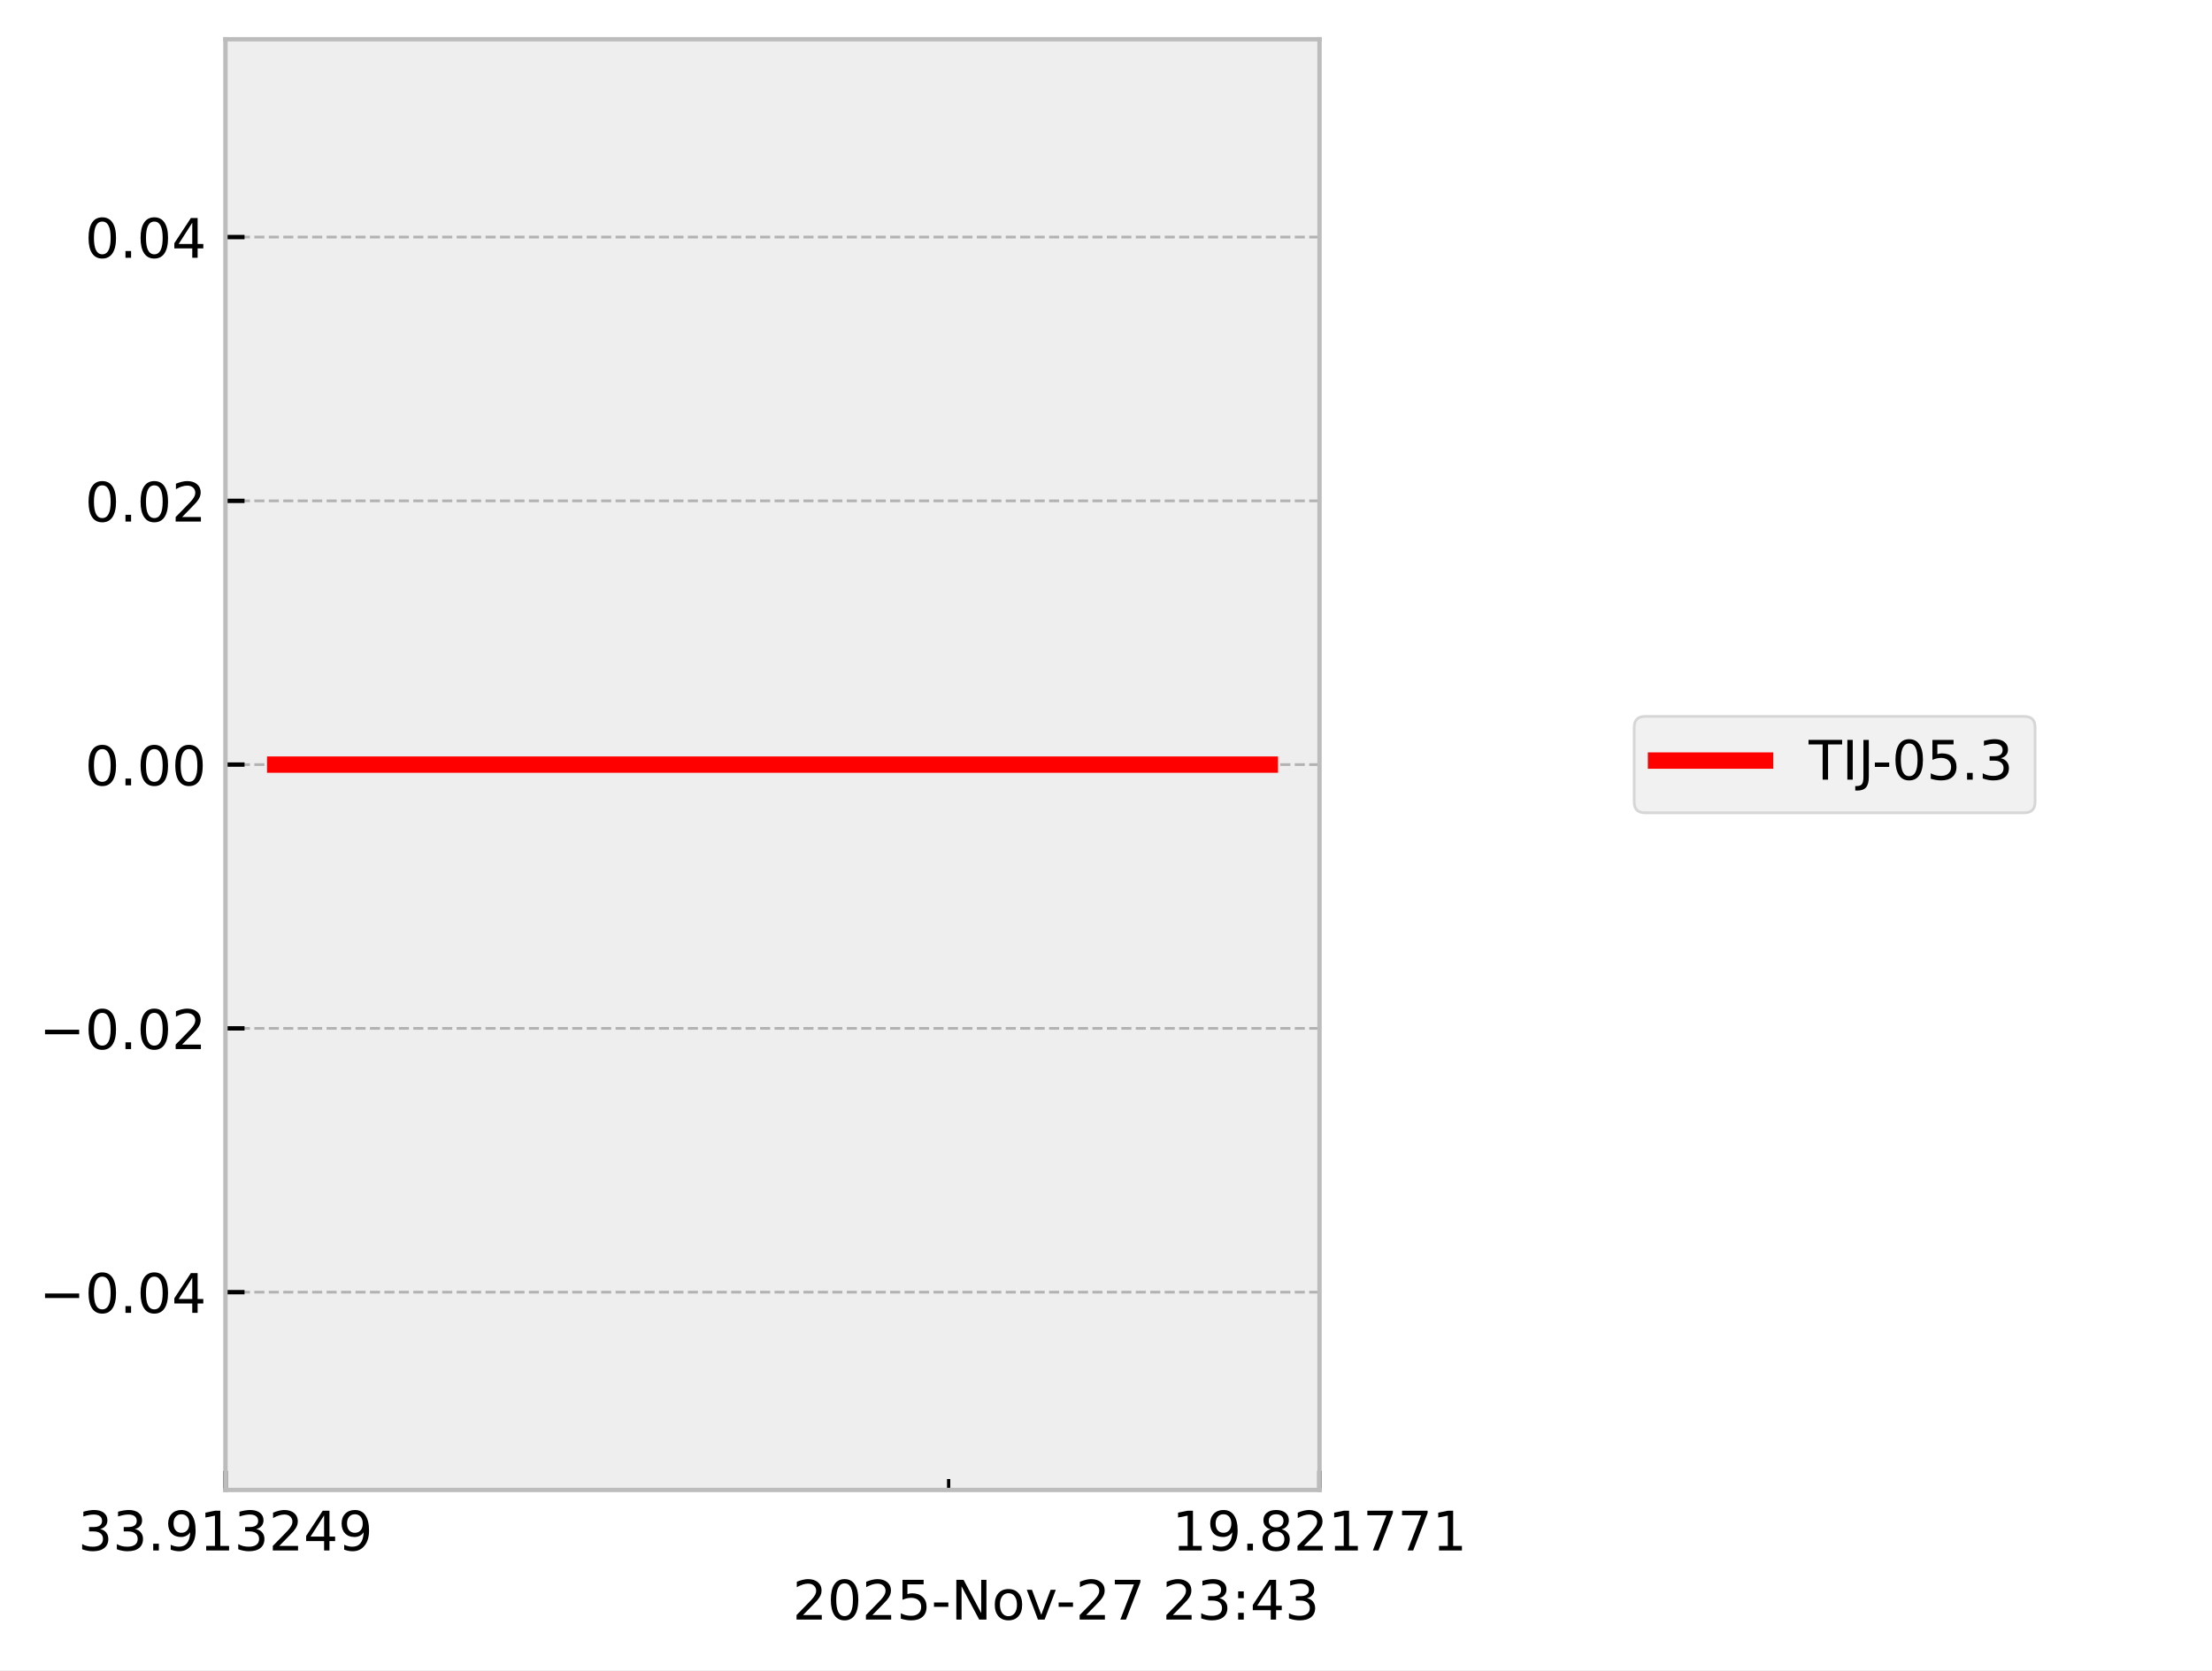
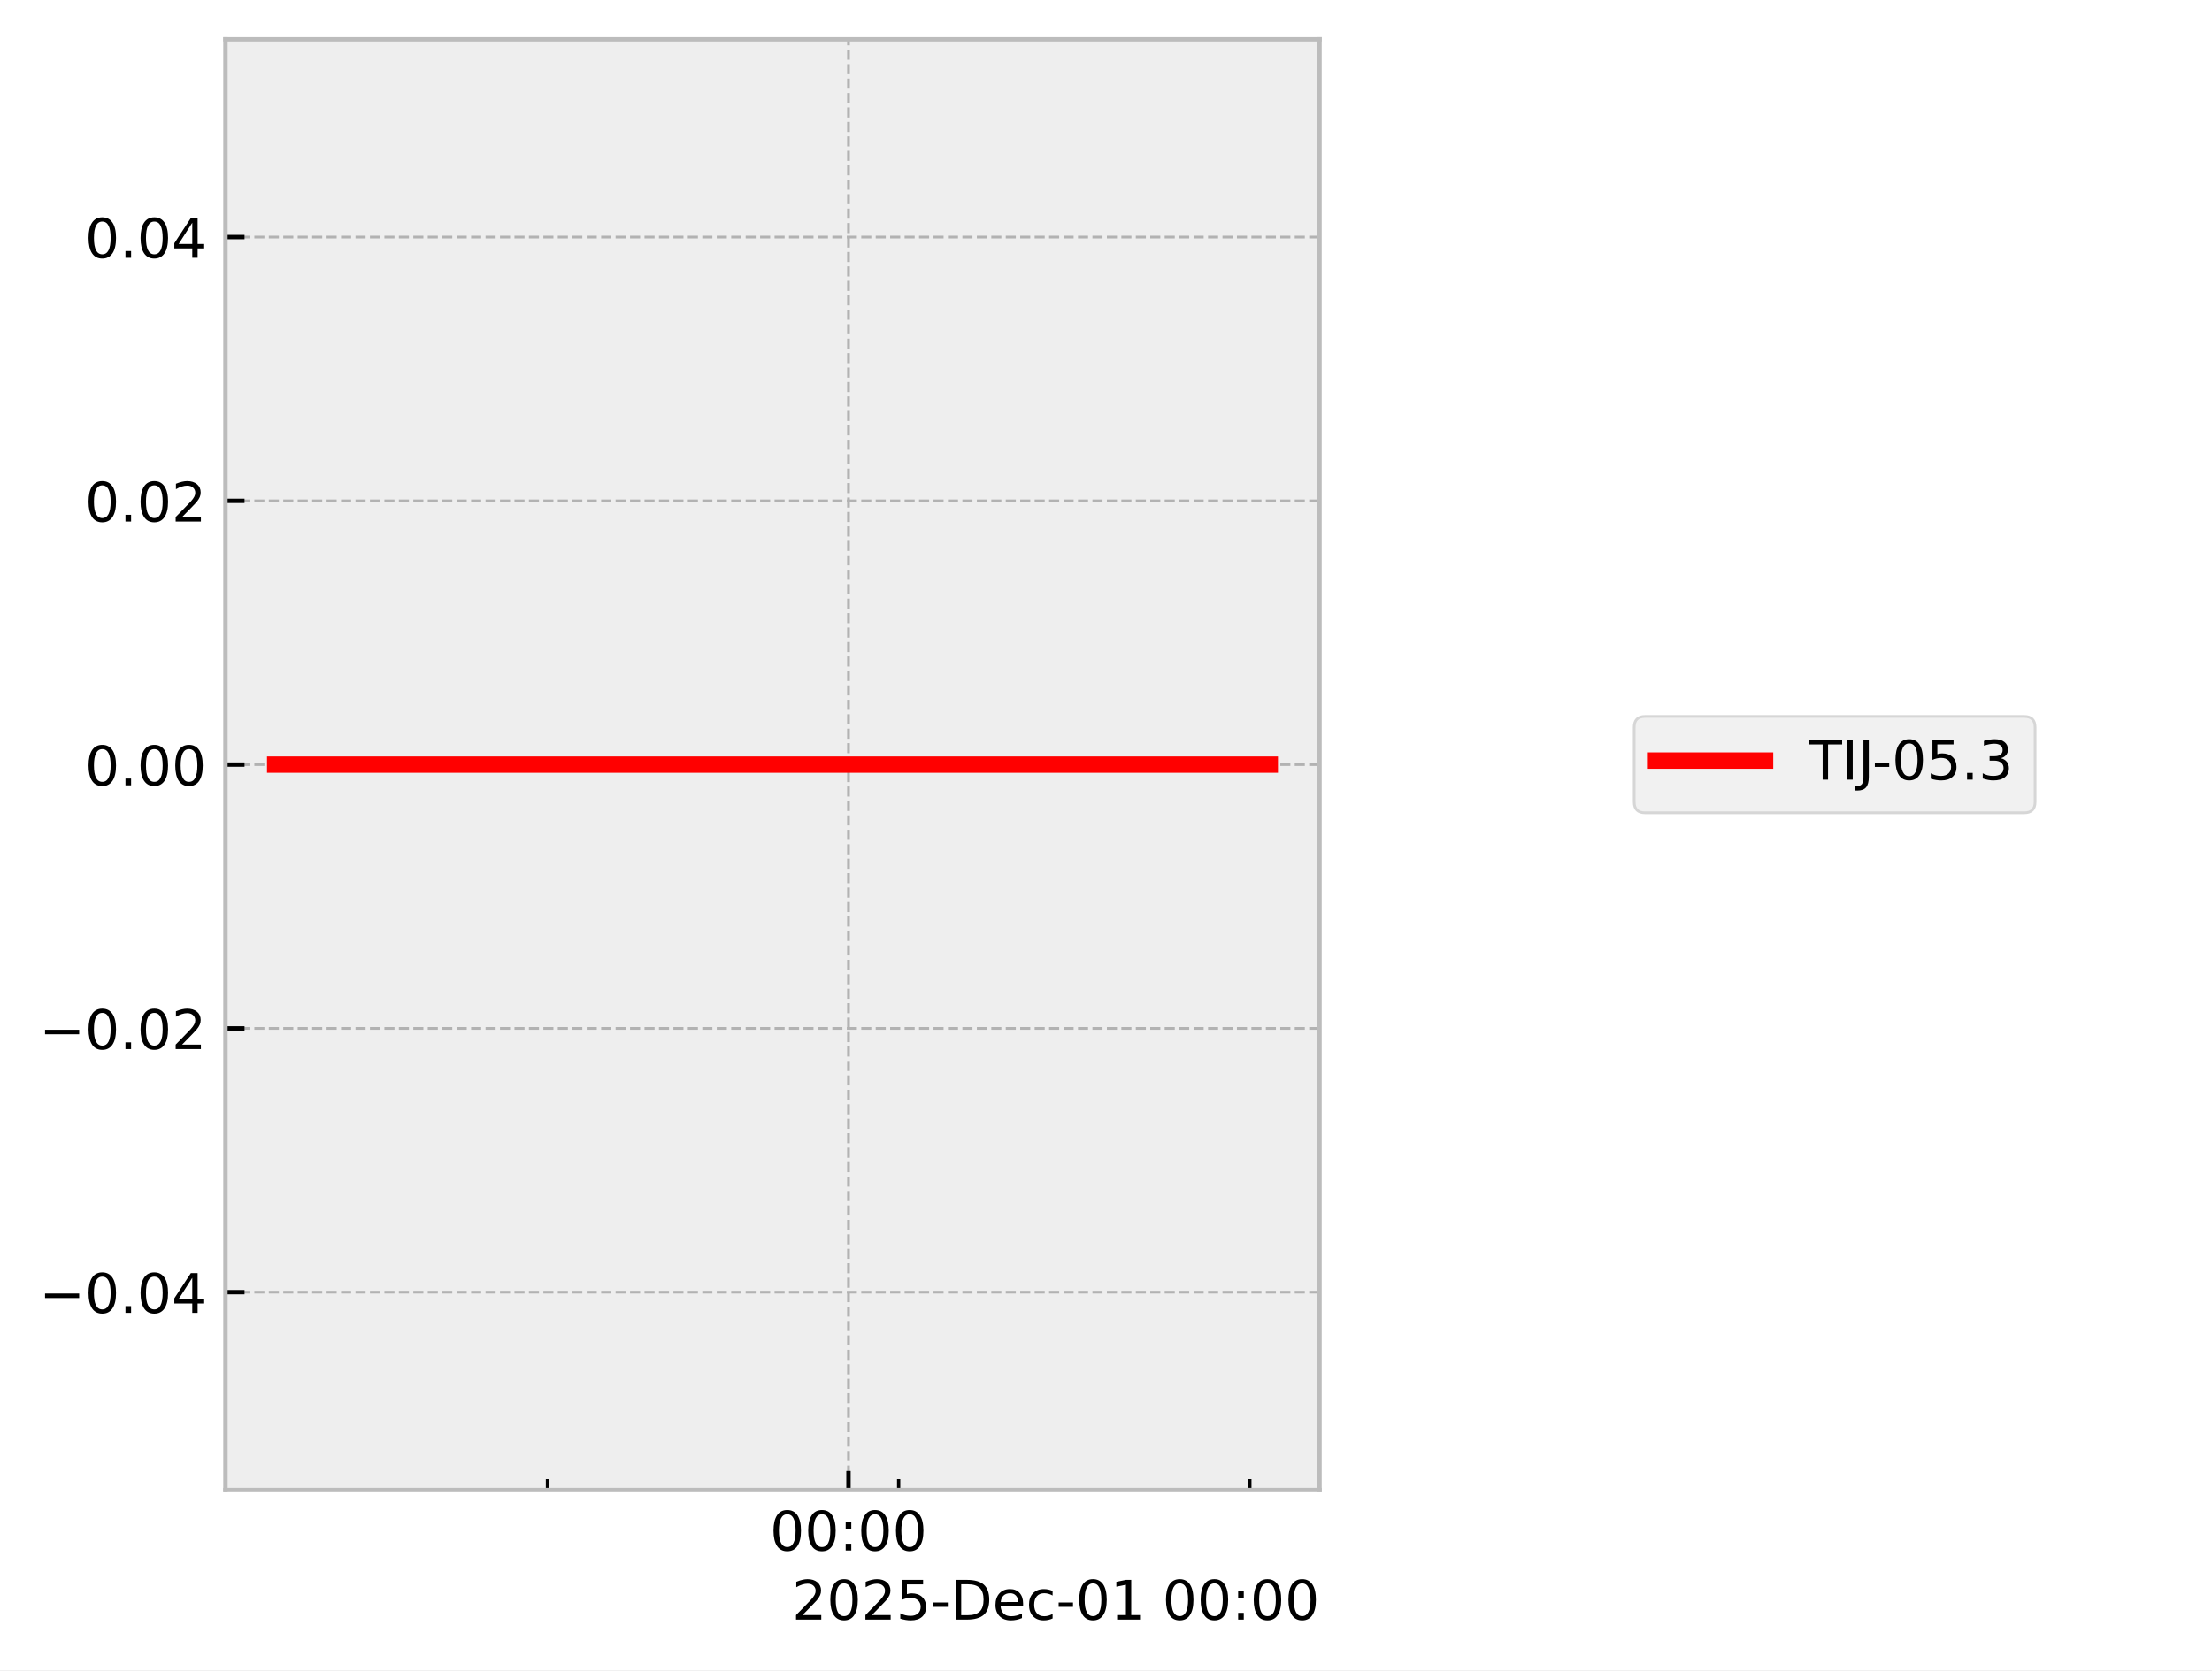
<svg xmlns="http://www.w3.org/2000/svg" xmlns:xlink="http://www.w3.org/1999/xlink" width="405.665pt" height="306.368pt" viewBox="0 0 405.665 306.368" version="1.1">
  <defs>
    <style type="text/css">*{stroke-linejoin: round; stroke-linecap: butt}</style>
  </defs>
  <g id="figure_1">
    <g id="patch_1">
      <path d="M 0 306.368  L 405.665 306.368  L 405.665 0  L 0 0  z " style="fill: #ffffff" />
    </g>
    <g id="axes_1">
      <g id="patch_2">
        <path d="M 41.345 273.312  L 241.991 273.312  L 241.991 7.2  L 41.345 7.2  z " style="fill: #eeeeee" />
      </g>
      <g id="matplotlib.axis_1">
        <g id="xtick_1">
          <g id="line2d_1">
-             <path d="M 41.345 273.312  L 41.345 7.2  " clip-path="url(#p5182f3fc8d)" style="fill: none; stroke-dasharray: 1.85,0.8; stroke-dashoffset: 0; stroke: #b2b2b2; stroke-width: 0.5" />
+             <path d="M 155.604 273.312  L 155.604 7.2  " clip-path="url(#pedddb88326)" style="fill: none; stroke-dasharray: 1.85,0.8; stroke-dashoffset: 0; stroke: #b2b2b2; stroke-width: 0.5" />
          </g>
          <g id="line2d_2">
            <defs>
-               <path id="mbb75172992" d="M 0 0  L 0 -3.5  " style="stroke: #000000; stroke-width: 0.8" />
-             </defs>
-             <g>
-               <use xlink:href="#mbb75172992" x="41.345" y="273.312" style="stroke: #000000; stroke-width: 0.8" />
+               <path id="maf4c4353e9" d="M 0 0  L 0 -3.5  " style="stroke: #000000; stroke-width: 0.8" />
+             </defs>
+             <g>
+               <use xlink:href="#maf4c4353e9" x="155.604" y="273.312" style="stroke: #000000; stroke-width: 0.8" />
            </g>
          </g>
          <g id="text_1">
-             <g transform="translate(14.30625 284.4104) scale(0.1 -0.1)">
+             <g transform="translate(141.1946 284.4104) scale(0.1 -0.1)">
              <defs>
-                 <path id="DejaVuSans-33" d="M 2597 2516  Q 3050 2419 3304 2112  Q 3559 1806 3559 1356  Q 3559 666 3084 287  Q 2609 -91 1734 -91  Q 1441 -91 1130 -33  Q 819 25 488 141  L 488 750  Q 750 597 1062 519  Q 1375 441 1716 441  Q 2309 441 2620 675  Q 2931 909 2931 1356  Q 2931 1769 2642 2001  Q 2353 2234 1838 2234  L 1294 2234  L 1294 2753  L 1863 2753  Q 2328 2753 2575 2939  Q 2822 3125 2822 3475  Q 2822 3834 2567 4026  Q 2313 4219 1838 4219  Q 1578 4219 1281 4162  Q 984 4106 628 3988  L 628 4550  Q 988 4650 1302 4700  Q 1616 4750 1894 4750  Q 2613 4750 3031 4423  Q 3450 4097 3450 3541  Q 3450 3153 3228 2886  Q 3006 2619 2597 2516  z " transform="scale(0.015625)" />
-                 <path id="DejaVuSans-2e" d="M 684 794  L 1344 794  L 1344 0  L 684 0  L 684 794  z " transform="scale(0.015625)" />
-                 <path id="DejaVuSans-39" d="M 703 97  L 703 672  Q 941 559 1184 500  Q 1428 441 1663 441  Q 2288 441 2617 861  Q 2947 1281 2994 2138  Q 2813 1869 2534 1725  Q 2256 1581 1919 1581  Q 1219 1581 811 2004  Q 403 2428 403 3163  Q 403 3881 828 4315  Q 1253 4750 1959 4750  Q 2769 4750 3195 4129  Q 3622 3509 3622 2328  Q 3622 1225 3098 567  Q 2575 -91 1691 -91  Q 1453 -91 1209 -44  Q 966 3 703 97  z M 1959 2075  Q 2384 2075 2632 2365  Q 2881 2656 2881 3163  Q 2881 3666 2632 3958  Q 2384 4250 1959 4250  Q 1534 4250 1286 3958  Q 1038 3666 1038 3163  Q 1038 2656 1286 2365  Q 1534 2075 1959 2075  z " transform="scale(0.015625)" />
-                 <path id="DejaVuSans-31" d="M 794 531  L 1825 531  L 1825 4091  L 703 3866  L 703 4441  L 1819 4666  L 2450 4666  L 2450 531  L 3481 531  L 3481 0  L 794 0  L 794 531  z " transform="scale(0.015625)" />
-                 <path id="DejaVuSans-32" d="M 1228 531  L 3431 531  L 3431 0  L 469 0  L 469 531  Q 828 903 1448 1529  Q 2069 2156 2228 2338  Q 2531 2678 2651 2914  Q 2772 3150 2772 3378  Q 2772 3750 2511 3984  Q 2250 4219 1831 4219  Q 1534 4219 1204 4116  Q 875 4013 500 3803  L 500 4441  Q 881 4594 1212 4672  Q 1544 4750 1819 4750  Q 2544 4750 2975 4387  Q 3406 4025 3406 3419  Q 3406 3131 3298 2873  Q 3191 2616 2906 2266  Q 2828 2175 2409 1742  Q 1991 1309 1228 531  z " transform="scale(0.015625)" />
-                 <path id="DejaVuSans-34" d="M 2419 4116  L 825 1625  L 2419 1625  L 2419 4116  z M 2253 4666  L 3047 4666  L 3047 1625  L 3713 1625  L 3713 1100  L 3047 1100  L 3047 0  L 2419 0  L 2419 1100  L 313 1100  L 313 1709  L 2253 4666  z " transform="scale(0.015625)" />
+                 <path id="DejaVuSans-30" d="M 2034 4250  Q 1547 4250 1301 3770  Q 1056 3291 1056 2328  Q 1056 1369 1301 889  Q 1547 409 2034 409  Q 2525 409 2770 889  Q 3016 1369 3016 2328  Q 3016 3291 2770 3770  Q 2525 4250 2034 4250  z M 2034 4750  Q 2819 4750 3233 4129  Q 3647 3509 3647 2328  Q 3647 1150 3233 529  Q 2819 -91 2034 -91  Q 1250 -91 836 529  Q 422 1150 422 2328  Q 422 3509 836 4129  Q 1250 4750 2034 4750  z " transform="scale(0.015625)" />
+                 <path id="DejaVuSans-3a" d="M 750 794  L 1409 794  L 1409 0  L 750 0  L 750 794  z M 750 3309  L 1409 3309  L 1409 2516  L 750 2516  L 750 3309  z " transform="scale(0.015625)" />
              </defs>
-               <use xlink:href="#DejaVuSans-33" />
-               <use xlink:href="#DejaVuSans-33" transform="translate(63.62305 0)" />
-               <use xlink:href="#DejaVuSans-2e" transform="translate(127.2461 0)" />
-               <use xlink:href="#DejaVuSans-39" transform="translate(159.0332 0)" />
-               <use xlink:href="#DejaVuSans-31" transform="translate(222.6562 0)" />
-               <use xlink:href="#DejaVuSans-33" transform="translate(286.2793 0)" />
-               <use xlink:href="#DejaVuSans-32" transform="translate(349.9023 0)" />
-               <use xlink:href="#DejaVuSans-34" transform="translate(413.5254 0)" />
-               <use xlink:href="#DejaVuSans-39" transform="translate(477.1484 0)" />
+               <use xlink:href="#DejaVuSans-30" />
+               <use xlink:href="#DejaVuSans-30" transform="translate(63.62305 0)" />
+               <use xlink:href="#DejaVuSans-3a" transform="translate(127.2461 0)" />
+               <use xlink:href="#DejaVuSans-30" transform="translate(160.9375 0)" />
+               <use xlink:href="#DejaVuSans-30" transform="translate(224.5605 0)" />
            </g>
          </g>
        </g>
        <g id="xtick_2">
          <g id="line2d_3">
-             <path d="M 241.991 273.312  L 241.991 7.2  " clip-path="url(#p5182f3fc8d)" style="fill: none; stroke-dasharray: 1.85,0.8; stroke-dashoffset: 0; stroke: #b2b2b2; stroke-width: 0.5" />
-           </g>
+             <defs>
+               <path id="mde44896d39" d="M 0 0  L 0 -2  " style="stroke: #000000; stroke-width: 0.6" />
+             </defs>
+             <g>
+               <use xlink:href="#mde44896d39" x="100.397" y="273.312" style="stroke: #000000; stroke-width: 0.6" />
+             </g>
+           </g>
+         </g>
+         <g id="xtick_3">
          <g id="line2d_4">
            <g>
-               <use xlink:href="#mbb75172992" x="241.991" y="273.312" style="stroke: #000000; stroke-width: 0.8" />
-             </g>
-           </g>
-           <g id="text_2">
-             <g transform="translate(214.9522 284.4104) scale(0.1 -0.1)">
-               <defs>
-                 <path id="DejaVuSans-38" d="M 2034 2216  Q 1584 2216 1326 1975  Q 1069 1734 1069 1313  Q 1069 891 1326 650  Q 1584 409 2034 409  Q 2484 409 2743 651  Q 3003 894 3003 1313  Q 3003 1734 2745 1975  Q 2488 2216 2034 2216  z M 1403 2484  Q 997 2584 770 2862  Q 544 3141 544 3541  Q 544 4100 942 4425  Q 1341 4750 2034 4750  Q 2731 4750 3128 4425  Q 3525 4100 3525 3541  Q 3525 3141 3298 2862  Q 3072 2584 2669 2484  Q 3125 2378 3379 2068  Q 3634 1759 3634 1313  Q 3634 634 3220 271  Q 2806 -91 2034 -91  Q 1263 -91 848 271  Q 434 634 434 1313  Q 434 1759 690 2068  Q 947 2378 1403 2484  z M 1172 3481  Q 1172 3119 1398 2916  Q 1625 2713 2034 2713  Q 2441 2713 2670 2916  Q 2900 3119 2900 3481  Q 2900 3844 2670 4047  Q 2441 4250 2034 4250  Q 1625 4250 1398 4047  Q 1172 3844 1172 3481  z " transform="scale(0.015625)" />
-                 <path id="DejaVuSans-37" d="M 525 4666  L 3525 4666  L 3525 4397  L 1831 0  L 1172 0  L 2766 4134  L 525 4134  L 525 4666  z " transform="scale(0.015625)" />
-               </defs>
-               <use xlink:href="#DejaVuSans-31" />
-               <use xlink:href="#DejaVuSans-39" transform="translate(63.62305 0)" />
-               <use xlink:href="#DejaVuSans-2e" transform="translate(127.2461 0)" />
-               <use xlink:href="#DejaVuSans-38" transform="translate(159.0332 0)" />
-               <use xlink:href="#DejaVuSans-32" transform="translate(222.6562 0)" />
-               <use xlink:href="#DejaVuSans-31" transform="translate(286.2793 0)" />
-               <use xlink:href="#DejaVuSans-37" transform="translate(349.9023 0)" />
-               <use xlink:href="#DejaVuSans-37" transform="translate(413.5254 0)" />
-               <use xlink:href="#DejaVuSans-31" transform="translate(477.1484 0)" />
-             </g>
-           </g>
-         </g>
-         <g id="xtick_3">
+               <use xlink:href="#mde44896d39" x="164.805" y="273.312" style="stroke: #000000; stroke-width: 0.6" />
+             </g>
+           </g>
+         </g>
+         <g id="xtick_4">
          <g id="line2d_5">
-             <defs>
-               <path id="m4d31c525f2" d="M 0 0  L 0 -2  " style="stroke: #000000; stroke-width: 0.6" />
-             </defs>
-             <g>
-               <use xlink:href="#m4d31c525f2" x="173.975" y="273.312" style="stroke: #000000; stroke-width: 0.6" />
-             </g>
-           </g>
-         </g>
-         <g id="text_3">
-           <g transform="translate(145.3475 297.0886) scale(0.1 -0.1)">
-             <defs>
-               <path id="DejaVuSans-30" d="M 2034 4250  Q 1547 4250 1301 3770  Q 1056 3291 1056 2328  Q 1056 1369 1301 889  Q 1547 409 2034 409  Q 2525 409 2770 889  Q 3016 1369 3016 2328  Q 3016 3291 2770 3770  Q 2525 4250 2034 4250  z M 2034 4750  Q 2819 4750 3233 4129  Q 3647 3509 3647 2328  Q 3647 1150 3233 529  Q 2819 -91 2034 -91  Q 1250 -91 836 529  Q 422 1150 422 2328  Q 422 3509 836 4129  Q 1250 4750 2034 4750  z " transform="scale(0.015625)" />
+             <g>
+               <use xlink:href="#mde44896d39" x="229.213" y="273.312" style="stroke: #000000; stroke-width: 0.6" />
+             </g>
+           </g>
+         </g>
+         <g id="text_2">
+           <g transform="translate(145.2522 297.0886) scale(0.1 -0.1)">
+             <defs>
+               <path id="DejaVuSans-32" d="M 1228 531  L 3431 531  L 3431 0  L 469 0  L 469 531  Q 828 903 1448 1529  Q 2069 2156 2228 2338  Q 2531 2678 2651 2914  Q 2772 3150 2772 3378  Q 2772 3750 2511 3984  Q 2250 4219 1831 4219  Q 1534 4219 1204 4116  Q 875 4013 500 3803  L 500 4441  Q 881 4594 1212 4672  Q 1544 4750 1819 4750  Q 2544 4750 2975 4387  Q 3406 4025 3406 3419  Q 3406 3131 3298 2873  Q 3191 2616 2906 2266  Q 2828 2175 2409 1742  Q 1991 1309 1228 531  z " transform="scale(0.015625)" />
              <path id="DejaVuSans-35" d="M 691 4666  L 3169 4666  L 3169 4134  L 1269 4134  L 1269 2991  Q 1406 3038 1543 3061  Q 1681 3084 1819 3084  Q 2600 3084 3056 2656  Q 3513 2228 3513 1497  Q 3513 744 3044 326  Q 2575 -91 1722 -91  Q 1428 -91 1123 -41  Q 819 9 494 109  L 494 744  Q 775 591 1075 516  Q 1375 441 1709 441  Q 2250 441 2565 725  Q 2881 1009 2881 1497  Q 2881 1984 2565 2268  Q 2250 2553 1709 2553  Q 1456 2553 1204 2497  Q 953 2441 691 2322  L 691 4666  z " transform="scale(0.015625)" />
              <path id="DejaVuSans-2d" d="M 313 2009  L 1997 2009  L 1997 1497  L 313 1497  L 313 2009  z " transform="scale(0.015625)" />
-               <path id="DejaVuSans-4e" d="M 628 4666  L 1478 4666  L 3547 763  L 3547 4666  L 4159 4666  L 4159 0  L 3309 0  L 1241 3903  L 1241 0  L 628 0  L 628 4666  z " transform="scale(0.015625)" />
-               <path id="DejaVuSans-6f" d="M 1959 3097  Q 1497 3097 1228 2736  Q 959 2375 959 1747  Q 959 1119 1226 758  Q 1494 397 1959 397  Q 2419 397 2687 759  Q 2956 1122 2956 1747  Q 2956 2369 2687 2733  Q 2419 3097 1959 3097  z M 1959 3584  Q 2709 3584 3137 3096  Q 3566 2609 3566 1747  Q 3566 888 3137 398  Q 2709 -91 1959 -91  Q 1206 -91 779 398  Q 353 888 353 1747  Q 353 2609 779 3096  Q 1206 3584 1959 3584  z " transform="scale(0.015625)" />
-               <path id="DejaVuSans-76" d="M 191 3500  L 800 3500  L 1894 563  L 2988 3500  L 3597 3500  L 2284 0  L 1503 0  L 191 3500  z " transform="scale(0.015625)" />
+               <path id="DejaVuSans-44" d="M 1259 4147  L 1259 519  L 2022 519  Q 2988 519 3436 956  Q 3884 1394 3884 2338  Q 3884 3275 3436 3711  Q 2988 4147 2022 4147  L 1259 4147  z M 628 4666  L 1925 4666  Q 3281 4666 3915 4102  Q 4550 3538 4550 2338  Q 4550 1131 3912 565  Q 3275 0 1925 0  L 628 0  L 628 4666  z " transform="scale(0.015625)" />
+               <path id="DejaVuSans-65" d="M 3597 1894  L 3597 1613  L 953 1613  Q 991 1019 1311 708  Q 1631 397 2203 397  Q 2534 397 2845 478  Q 3156 559 3463 722  L 3463 178  Q 3153 47 2828 -22  Q 2503 -91 2169 -91  Q 1331 -91 842 396  Q 353 884 353 1716  Q 353 2575 817 3079  Q 1281 3584 2069 3584  Q 2775 3584 3186 3129  Q 3597 2675 3597 1894  z M 3022 2063  Q 3016 2534 2758 2815  Q 2500 3097 2075 3097  Q 1594 3097 1305 2825  Q 1016 2553 972 2059  L 3022 2063  z " transform="scale(0.015625)" />
+               <path id="DejaVuSans-63" d="M 3122 3366  L 3122 2828  Q 2878 2963 2633 3030  Q 2388 3097 2138 3097  Q 1578 3097 1268 2742  Q 959 2388 959 1747  Q 959 1106 1268 751  Q 1578 397 2138 397  Q 2388 397 2633 464  Q 2878 531 3122 666  L 3122 134  Q 2881 22 2623 -34  Q 2366 -91 2075 -91  Q 1284 -91 818 406  Q 353 903 353 1747  Q 353 2603 823 3093  Q 1294 3584 2113 3584  Q 2378 3584 2631 3529  Q 2884 3475 3122 3366  z " transform="scale(0.015625)" />
+               <path id="DejaVuSans-31" d="M 794 531  L 1825 531  L 1825 4091  L 703 3866  L 703 4441  L 1819 4666  L 2450 4666  L 2450 531  L 3481 531  L 3481 0  L 794 0  L 794 531  z " transform="scale(0.015625)" />
              <path id="DejaVuSans-20" transform="scale(0.015625)" />
-               <path id="DejaVuSans-3a" d="M 750 794  L 1409 794  L 1409 0  L 750 0  L 750 794  z M 750 3309  L 1409 3309  L 1409 2516  L 750 2516  L 750 3309  z " transform="scale(0.015625)" />
            </defs>
            <use xlink:href="#DejaVuSans-32" />
            <use xlink:href="#DejaVuSans-30" transform="translate(63.62305 0)" />
            <use xlink:href="#DejaVuSans-32" transform="translate(127.2461 0)" />
            <use xlink:href="#DejaVuSans-35" transform="translate(190.8691 0)" />
            <use xlink:href="#DejaVuSans-2d" transform="translate(254.4922 0)" />
-             <use xlink:href="#DejaVuSans-4e" transform="translate(290.5762 0)" />
-             <use xlink:href="#DejaVuSans-6f" transform="translate(365.3809 0)" />
-             <use xlink:href="#DejaVuSans-76" transform="translate(426.5625 0)" />
-             <use xlink:href="#DejaVuSans-2d" transform="translate(483.1172 0)" />
-             <use xlink:href="#DejaVuSans-32" transform="translate(519.2012 0)" />
-             <use xlink:href="#DejaVuSans-37" transform="translate(582.8242 0)" />
-             <use xlink:href="#DejaVuSans-20" transform="translate(646.4473 0)" />
-             <use xlink:href="#DejaVuSans-32" transform="translate(678.2344 0)" />
-             <use xlink:href="#DejaVuSans-33" transform="translate(741.8574 0)" />
-             <use xlink:href="#DejaVuSans-3a" transform="translate(805.4805 0)" />
-             <use xlink:href="#DejaVuSans-34" transform="translate(839.1719 0)" />
-             <use xlink:href="#DejaVuSans-33" transform="translate(902.7949 0)" />
+             <use xlink:href="#DejaVuSans-44" transform="translate(290.5762 0)" />
+             <use xlink:href="#DejaVuSans-65" transform="translate(367.5781 0)" />
+             <use xlink:href="#DejaVuSans-63" transform="translate(429.1016 0)" />
+             <use xlink:href="#DejaVuSans-2d" transform="translate(484.082 0)" />
+             <use xlink:href="#DejaVuSans-30" transform="translate(520.166 0)" />
+             <use xlink:href="#DejaVuSans-31" transform="translate(583.7891 0)" />
+             <use xlink:href="#DejaVuSans-20" transform="translate(647.4121 0)" />
+             <use xlink:href="#DejaVuSans-30" transform="translate(679.1992 0)" />
+             <use xlink:href="#DejaVuSans-30" transform="translate(742.8223 0)" />
+             <use xlink:href="#DejaVuSans-3a" transform="translate(806.4453 0)" />
+             <use xlink:href="#DejaVuSans-30" transform="translate(840.1367 0)" />
+             <use xlink:href="#DejaVuSans-30" transform="translate(903.7598 0)" />
          </g>
        </g>
      </g>
      <g id="matplotlib.axis_2">
        <g id="ytick_1">
          <g id="line2d_6">
-             <path d="M 41.345 237.024  L 241.991 237.024  " clip-path="url(#p5182f3fc8d)" style="fill: none; stroke-dasharray: 1.85,0.8; stroke-dashoffset: 0; stroke: #b2b2b2; stroke-width: 0.5" />
+             <path d="M 41.345 237.024  L 241.991 237.024  " clip-path="url(#pedddb88326)" style="fill: none; stroke-dasharray: 1.85,0.8; stroke-dashoffset: 0; stroke: #b2b2b2; stroke-width: 0.5" />
          </g>
          <g id="line2d_7">
            <defs>
-               <path id="mb8e7a2e1a8" d="M 0 0  L 3.5 0  " style="stroke: #000000; stroke-width: 0.8" />
-             </defs>
-             <g>
-               <use xlink:href="#mb8e7a2e1a8" x="41.345" y="237.024" style="stroke: #000000; stroke-width: 0.8" />
-             </g>
-           </g>
-           <g id="text_4">
+               <path id="m8136e821ce" d="M 0 0  L 3.5 0  " style="stroke: #000000; stroke-width: 0.8" />
+             </defs>
+             <g>
+               <use xlink:href="#m8136e821ce" x="41.345" y="237.024" style="stroke: #000000; stroke-width: 0.8" />
+             </g>
+           </g>
+           <g id="text_3">
            <g transform="translate(7.2 240.8232) scale(0.1 -0.1)">
              <defs>
                <path id="DejaVuSans-2212" d="M 678 2272  L 4684 2272  L 4684 1741  L 678 1741  L 678 2272  z " transform="scale(0.015625)" />
+                 <path id="DejaVuSans-2e" d="M 684 794  L 1344 794  L 1344 0  L 684 0  L 684 794  z " transform="scale(0.015625)" />
+                 <path id="DejaVuSans-34" d="M 2419 4116  L 825 1625  L 2419 1625  L 2419 4116  z M 2253 4666  L 3047 4666  L 3047 1625  L 3713 1625  L 3713 1100  L 3047 1100  L 3047 0  L 2419 0  L 2419 1100  L 313 1100  L 313 1709  L 2253 4666  z " transform="scale(0.015625)" />
              </defs>
              <use xlink:href="#DejaVuSans-2212" />
              <use xlink:href="#DejaVuSans-30" transform="translate(83.78906 0)" />
              <use xlink:href="#DejaVuSans-2e" transform="translate(147.4121 0)" />
              <use xlink:href="#DejaVuSans-30" transform="translate(179.1992 0)" />
              <use xlink:href="#DejaVuSans-34" transform="translate(242.8223 0)" />
            </g>
          </g>
        </g>
        <g id="ytick_2">
          <g id="line2d_8">
-             <path d="M 41.345 188.64  L 241.991 188.64  " clip-path="url(#p5182f3fc8d)" style="fill: none; stroke-dasharray: 1.85,0.8; stroke-dashoffset: 0; stroke: #b2b2b2; stroke-width: 0.5" />
+             <path d="M 41.345 188.64  L 241.991 188.64  " clip-path="url(#pedddb88326)" style="fill: none; stroke-dasharray: 1.85,0.8; stroke-dashoffset: 0; stroke: #b2b2b2; stroke-width: 0.5" />
          </g>
          <g id="line2d_9">
            <g>
-               <use xlink:href="#mb8e7a2e1a8" x="41.345" y="188.64" style="stroke: #000000; stroke-width: 0.8" />
-             </g>
-           </g>
-           <g id="text_5">
+               <use xlink:href="#m8136e821ce" x="41.345" y="188.64" style="stroke: #000000; stroke-width: 0.8" />
+             </g>
+           </g>
+           <g id="text_4">
            <g transform="translate(7.2 192.4392) scale(0.1 -0.1)">
              <use xlink:href="#DejaVuSans-2212" />
              <use xlink:href="#DejaVuSans-30" transform="translate(83.78906 0)" />
              <use xlink:href="#DejaVuSans-2e" transform="translate(147.4121 0)" />
              <use xlink:href="#DejaVuSans-30" transform="translate(179.1992 0)" />
              <use xlink:href="#DejaVuSans-32" transform="translate(242.8223 0)" />
            </g>
          </g>
        </g>
        <g id="ytick_3">
          <g id="line2d_10">
-             <path d="M 41.345 140.256  L 241.991 140.256  " clip-path="url(#p5182f3fc8d)" style="fill: none; stroke-dasharray: 1.85,0.8; stroke-dashoffset: 0; stroke: #b2b2b2; stroke-width: 0.5" />
+             <path d="M 41.345 140.256  L 241.991 140.256  " clip-path="url(#pedddb88326)" style="fill: none; stroke-dasharray: 1.85,0.8; stroke-dashoffset: 0; stroke: #b2b2b2; stroke-width: 0.5" />
          </g>
          <g id="line2d_11">
            <g>
-               <use xlink:href="#mb8e7a2e1a8" x="41.345" y="140.256" style="stroke: #000000; stroke-width: 0.8" />
-             </g>
-           </g>
-           <g id="text_6">
+               <use xlink:href="#m8136e821ce" x="41.345" y="140.256" style="stroke: #000000; stroke-width: 0.8" />
+             </g>
+           </g>
+           <g id="text_5">
            <g transform="translate(15.57969 144.0552) scale(0.1 -0.1)">
              <use xlink:href="#DejaVuSans-30" />
              <use xlink:href="#DejaVuSans-2e" transform="translate(63.62305 0)" />
              <use xlink:href="#DejaVuSans-30" transform="translate(95.41016 0)" />
              <use xlink:href="#DejaVuSans-30" transform="translate(159.0332 0)" />
            </g>
          </g>
        </g>
        <g id="ytick_4">
          <g id="line2d_12">
-             <path d="M 41.345 91.872  L 241.991 91.872  " clip-path="url(#p5182f3fc8d)" style="fill: none; stroke-dasharray: 1.85,0.8; stroke-dashoffset: 0; stroke: #b2b2b2; stroke-width: 0.5" />
+             <path d="M 41.345 91.872  L 241.991 91.872  " clip-path="url(#pedddb88326)" style="fill: none; stroke-dasharray: 1.85,0.8; stroke-dashoffset: 0; stroke: #b2b2b2; stroke-width: 0.5" />
          </g>
          <g id="line2d_13">
            <g>
-               <use xlink:href="#mb8e7a2e1a8" x="41.345" y="91.872" style="stroke: #000000; stroke-width: 0.8" />
-             </g>
-           </g>
-           <g id="text_7">
+               <use xlink:href="#m8136e821ce" x="41.345" y="91.872" style="stroke: #000000; stroke-width: 0.8" />
+             </g>
+           </g>
+           <g id="text_6">
            <g transform="translate(15.57969 95.67122) scale(0.1 -0.1)">
              <use xlink:href="#DejaVuSans-30" />
              <use xlink:href="#DejaVuSans-2e" transform="translate(63.62305 0)" />
              <use xlink:href="#DejaVuSans-30" transform="translate(95.41016 0)" />
              <use xlink:href="#DejaVuSans-32" transform="translate(159.0332 0)" />
            </g>
          </g>
        </g>
        <g id="ytick_5">
          <g id="line2d_14">
-             <path d="M 41.345 43.488  L 241.991 43.488  " clip-path="url(#p5182f3fc8d)" style="fill: none; stroke-dasharray: 1.85,0.8; stroke-dashoffset: 0; stroke: #b2b2b2; stroke-width: 0.5" />
+             <path d="M 41.345 43.488  L 241.991 43.488  " clip-path="url(#pedddb88326)" style="fill: none; stroke-dasharray: 1.85,0.8; stroke-dashoffset: 0; stroke: #b2b2b2; stroke-width: 0.5" />
          </g>
          <g id="line2d_15">
            <g>
-               <use xlink:href="#mb8e7a2e1a8" x="41.345" y="43.488" style="stroke: #000000; stroke-width: 0.8" />
-             </g>
-           </g>
-           <g id="text_8">
+               <use xlink:href="#m8136e821ce" x="41.345" y="43.488" style="stroke: #000000; stroke-width: 0.8" />
+             </g>
+           </g>
+           <g id="text_7">
            <g transform="translate(15.57969 47.28722) scale(0.1 -0.1)">
              <use xlink:href="#DejaVuSans-30" />
              <use xlink:href="#DejaVuSans-2e" transform="translate(63.62305 0)" />
              <use xlink:href="#DejaVuSans-30" transform="translate(95.41016 0)" />
              <use xlink:href="#DejaVuSans-34" transform="translate(159.0332 0)" />
            </g>
          </g>
        </g>
      </g>
      <g id="line2d_16">
-         <path d="M 50.466 140.256  L 70.54 140.256  L 159.204 140.256  L 165.468 140.256  L 187.612 140.256  L 232.025 140.256  L 232.131 140.256  L 232.768 140.256  L 232.871 140.256  " clip-path="url(#p5182f3fc8d)" style="fill: none; stroke: #ff0000; stroke-width: 3; stroke-linecap: square" />
+         <path d="M 50.466 140.256  L 58.581 140.256  L 94.425 140.256  L 96.958 140.256  L 105.91 140.256  L 123.865 140.256  L 123.908 140.256  L 124.165 140.256  L 232.43 140.256  L 232.871 140.256  " clip-path="url(#pedddb88326)" style="fill: none; stroke: #ff0000; stroke-width: 3; stroke-linecap: square" />
      </g>
      <g id="patch_3">
        <path d="M 41.345 273.312  L 41.345 7.2  " style="fill: none; stroke: #bcbcbc; stroke-width: 0.8; stroke-linejoin: miter; stroke-linecap: square" />
      </g>
      <g id="patch_4">
        <path d="M 241.991 273.312  L 241.991 7.2  " style="fill: none; stroke: #bcbcbc; stroke-width: 0.8; stroke-linejoin: miter; stroke-linecap: square" />
      </g>
      <g id="patch_5">
        <path d="M 41.345 273.312  L 241.991 273.312  " style="fill: none; stroke: #bcbcbc; stroke-width: 0.8; stroke-linejoin: miter; stroke-linecap: square" />
      </g>
      <g id="patch_6">
        <path d="M 41.345 7.2  L 241.991 7.2  " style="fill: none; stroke: #bcbcbc; stroke-width: 0.8; stroke-linejoin: miter; stroke-linecap: square" />
      </g>
    </g>
    <g id="axes_2">
      <g id="legend_1">
        <g id="patch_7">
          <path d="M 301.702 149.095  L 371.22 149.095  Q 373.22 149.095 373.22 147.095  L 373.22 133.417  Q 373.22 131.417 371.22 131.417  L 301.702 131.417  Q 299.702 131.417 299.702 133.417  L 299.702 147.095  Q 299.702 149.095 301.702 149.095  z " style="fill: #eeeeee; opacity: 0.8; stroke: #cccccc; stroke-width: 0.5; stroke-linejoin: miter" />
        </g>
        <g id="line2d_17">
          <path d="M 303.702 139.515  L 313.702 139.515  L 323.702 139.515  " style="fill: none; stroke: #ff0000; stroke-width: 3; stroke-linecap: square" />
        </g>
-         <g id="text_9">
+         <g id="text_8">
          <g transform="translate(331.7016 143.0154) scale(0.1 -0.1)">
            <defs>
              <path id="DejaVuSans-54" d="M -19 4666  L 3928 4666  L 3928 4134  L 2272 4134  L 2272 0  L 1638 0  L 1638 4134  L -19 4134  L -19 4666  z " transform="scale(0.015625)" />
              <path id="DejaVuSans-49" d="M 628 4666  L 1259 4666  L 1259 0  L 628 0  L 628 4666  z " transform="scale(0.015625)" />
              <path id="DejaVuSans-4a" d="M 628 4666  L 1259 4666  L 1259 325  Q 1259 -519 939 -900  Q 619 -1281 -91 -1281  L -331 -1281  L -331 -750  L -134 -750  Q 284 -750 456 -515  Q 628 -281 628 325  L 628 4666  z " transform="scale(0.015625)" />
+               <path id="DejaVuSans-33" d="M 2597 2516  Q 3050 2419 3304 2112  Q 3559 1806 3559 1356  Q 3559 666 3084 287  Q 2609 -91 1734 -91  Q 1441 -91 1130 -33  Q 819 25 488 141  L 488 750  Q 750 597 1062 519  Q 1375 441 1716 441  Q 2309 441 2620 675  Q 2931 909 2931 1356  Q 2931 1769 2642 2001  Q 2353 2234 1838 2234  L 1294 2234  L 1294 2753  L 1863 2753  Q 2328 2753 2575 2939  Q 2822 3125 2822 3475  Q 2822 3834 2567 4026  Q 2313 4219 1838 4219  Q 1578 4219 1281 4162  Q 984 4106 628 3988  L 628 4550  Q 988 4650 1302 4700  Q 1616 4750 1894 4750  Q 2613 4750 3031 4423  Q 3450 4097 3450 3541  Q 3450 3153 3228 2886  Q 3006 2619 2597 2516  z " transform="scale(0.015625)" />
            </defs>
            <use xlink:href="#DejaVuSans-54" />
            <use xlink:href="#DejaVuSans-49" transform="translate(61.08398 0)" />
            <use xlink:href="#DejaVuSans-4a" transform="translate(90.57617 0)" />
            <use xlink:href="#DejaVuSans-2d" transform="translate(116.4434 0)" />
            <use xlink:href="#DejaVuSans-30" transform="translate(152.5273 0)" />
            <use xlink:href="#DejaVuSans-35" transform="translate(216.1504 0)" />
            <use xlink:href="#DejaVuSans-2e" transform="translate(279.7734 0)" />
            <use xlink:href="#DejaVuSans-33" transform="translate(311.5605 0)" />
          </g>
        </g>
      </g>
    </g>
  </g>
  <defs>
-     <clipPath id="p5182f3fc8d">
+     <clipPath id="pedddb88326">
      <rect x="41.345" y="7.2" width="200.646" height="266.112" />
    </clipPath>
  </defs>
</svg>
